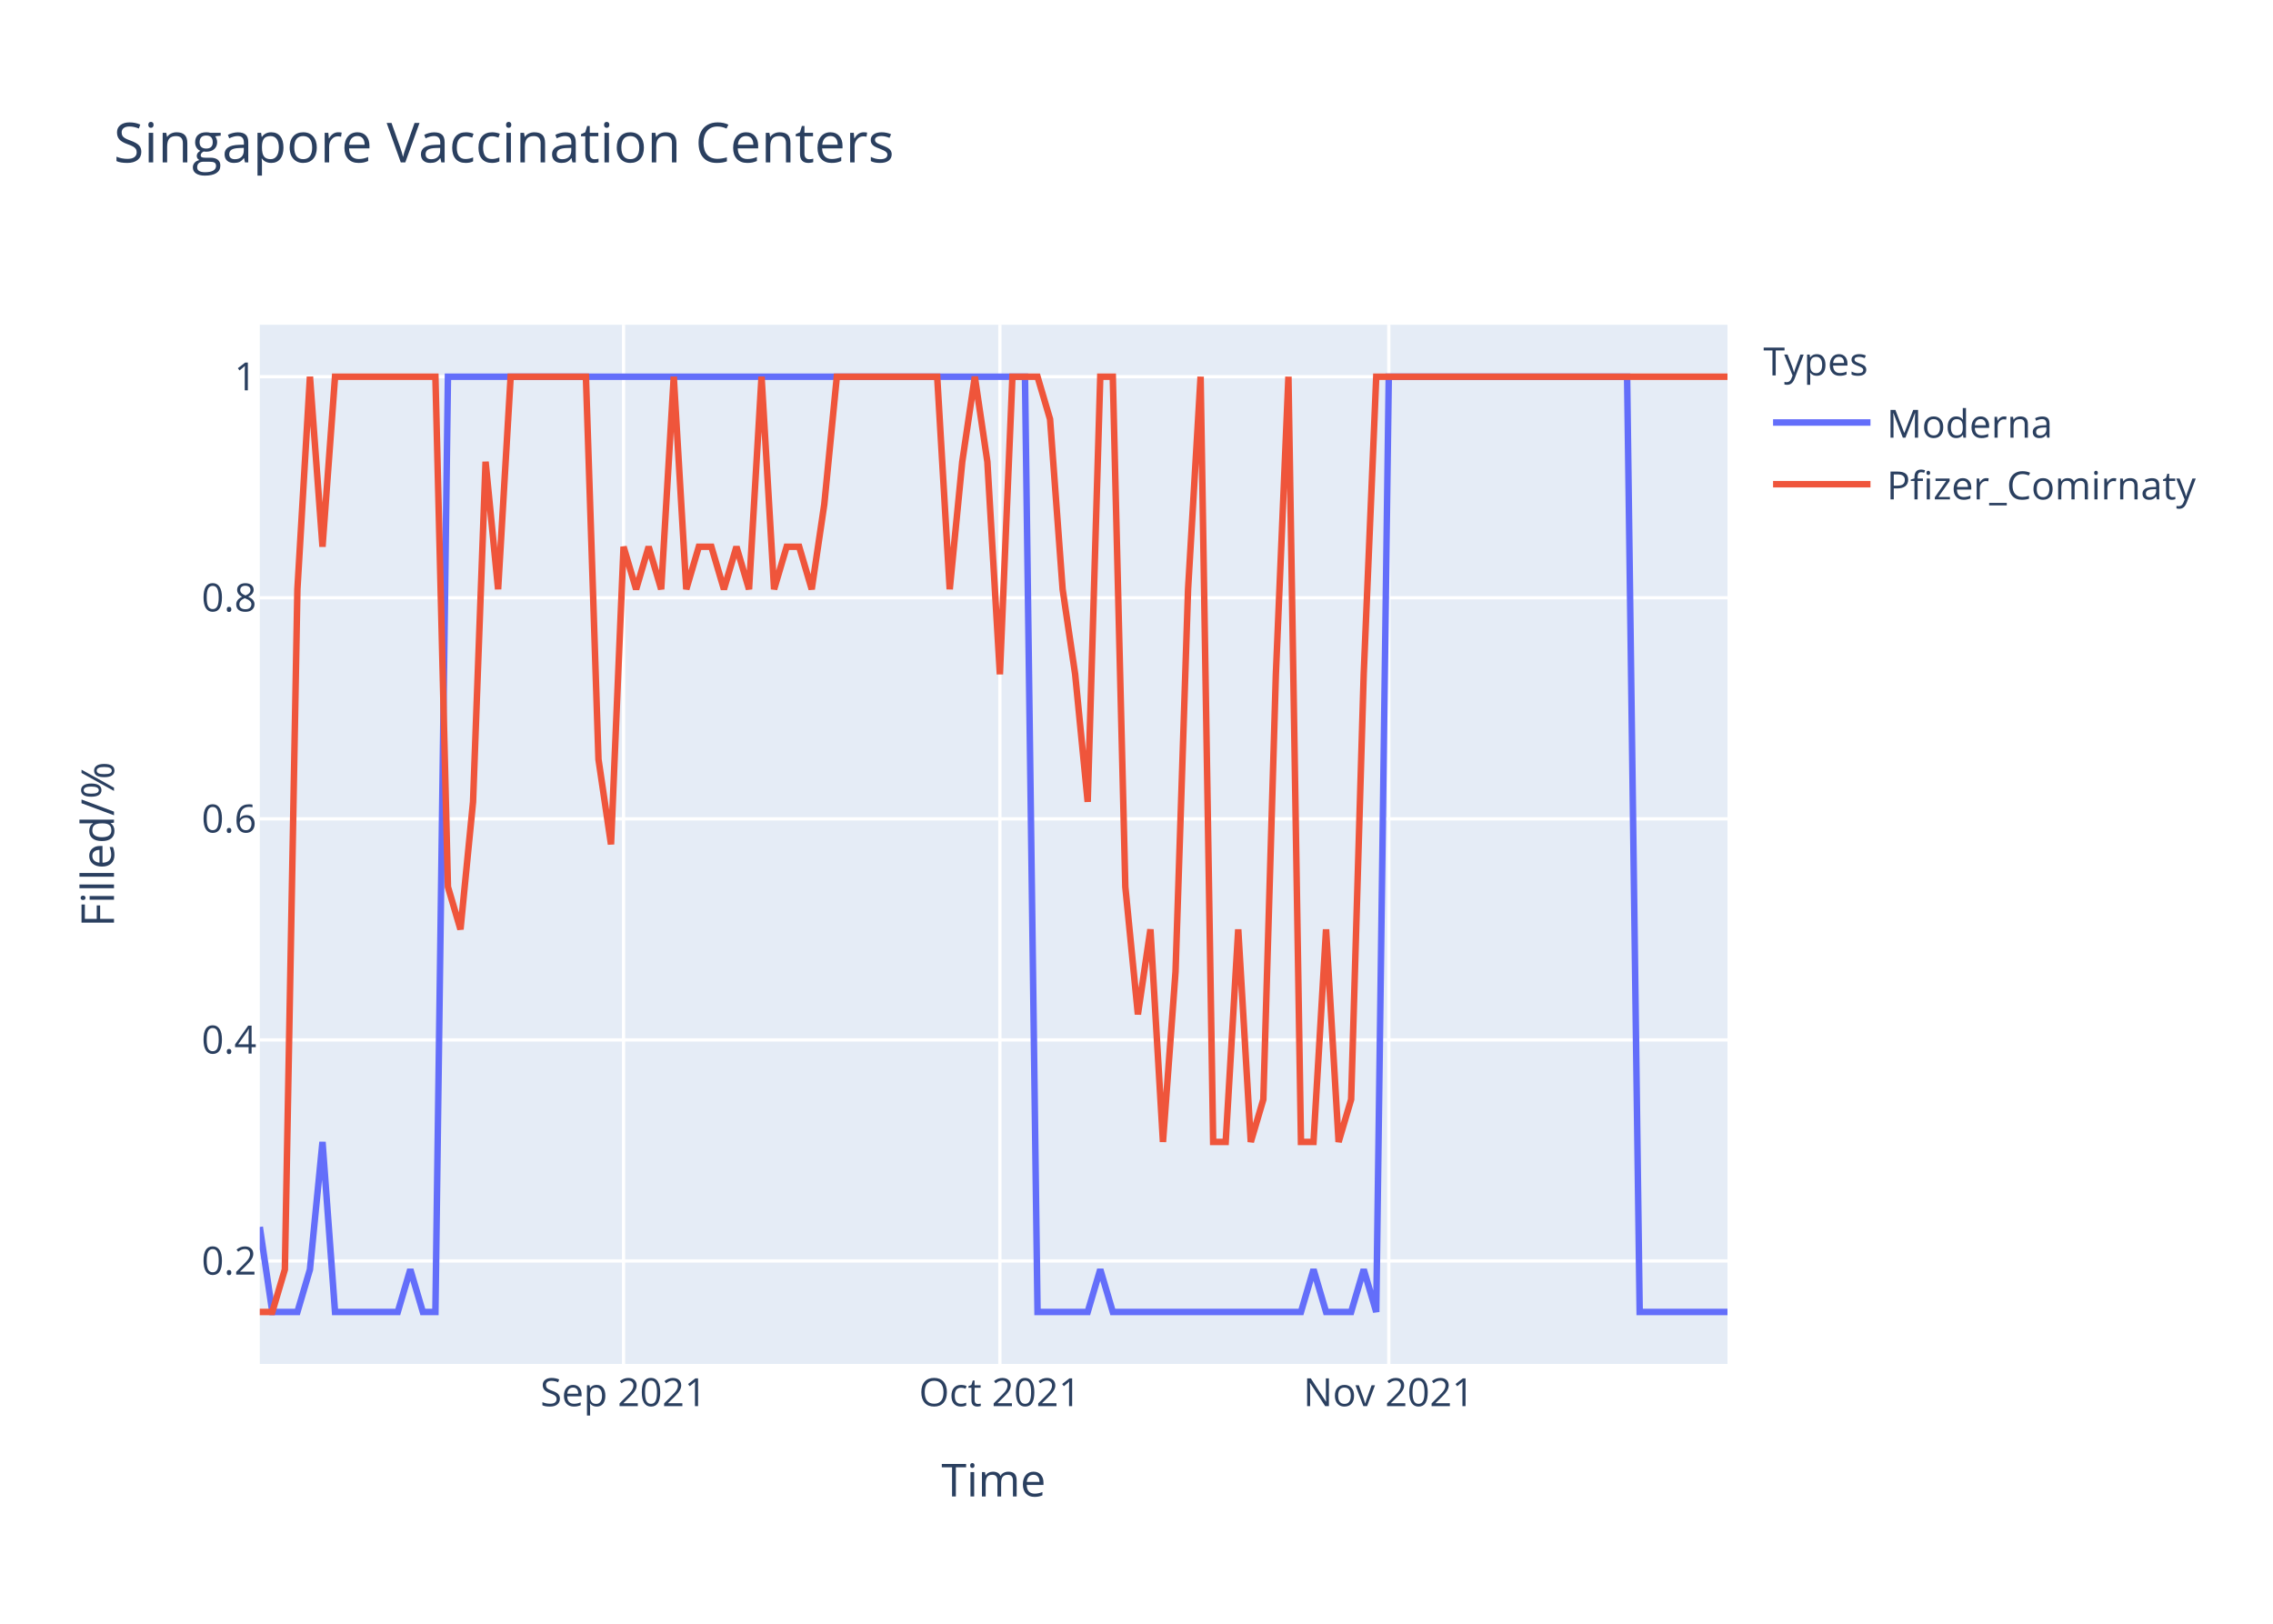
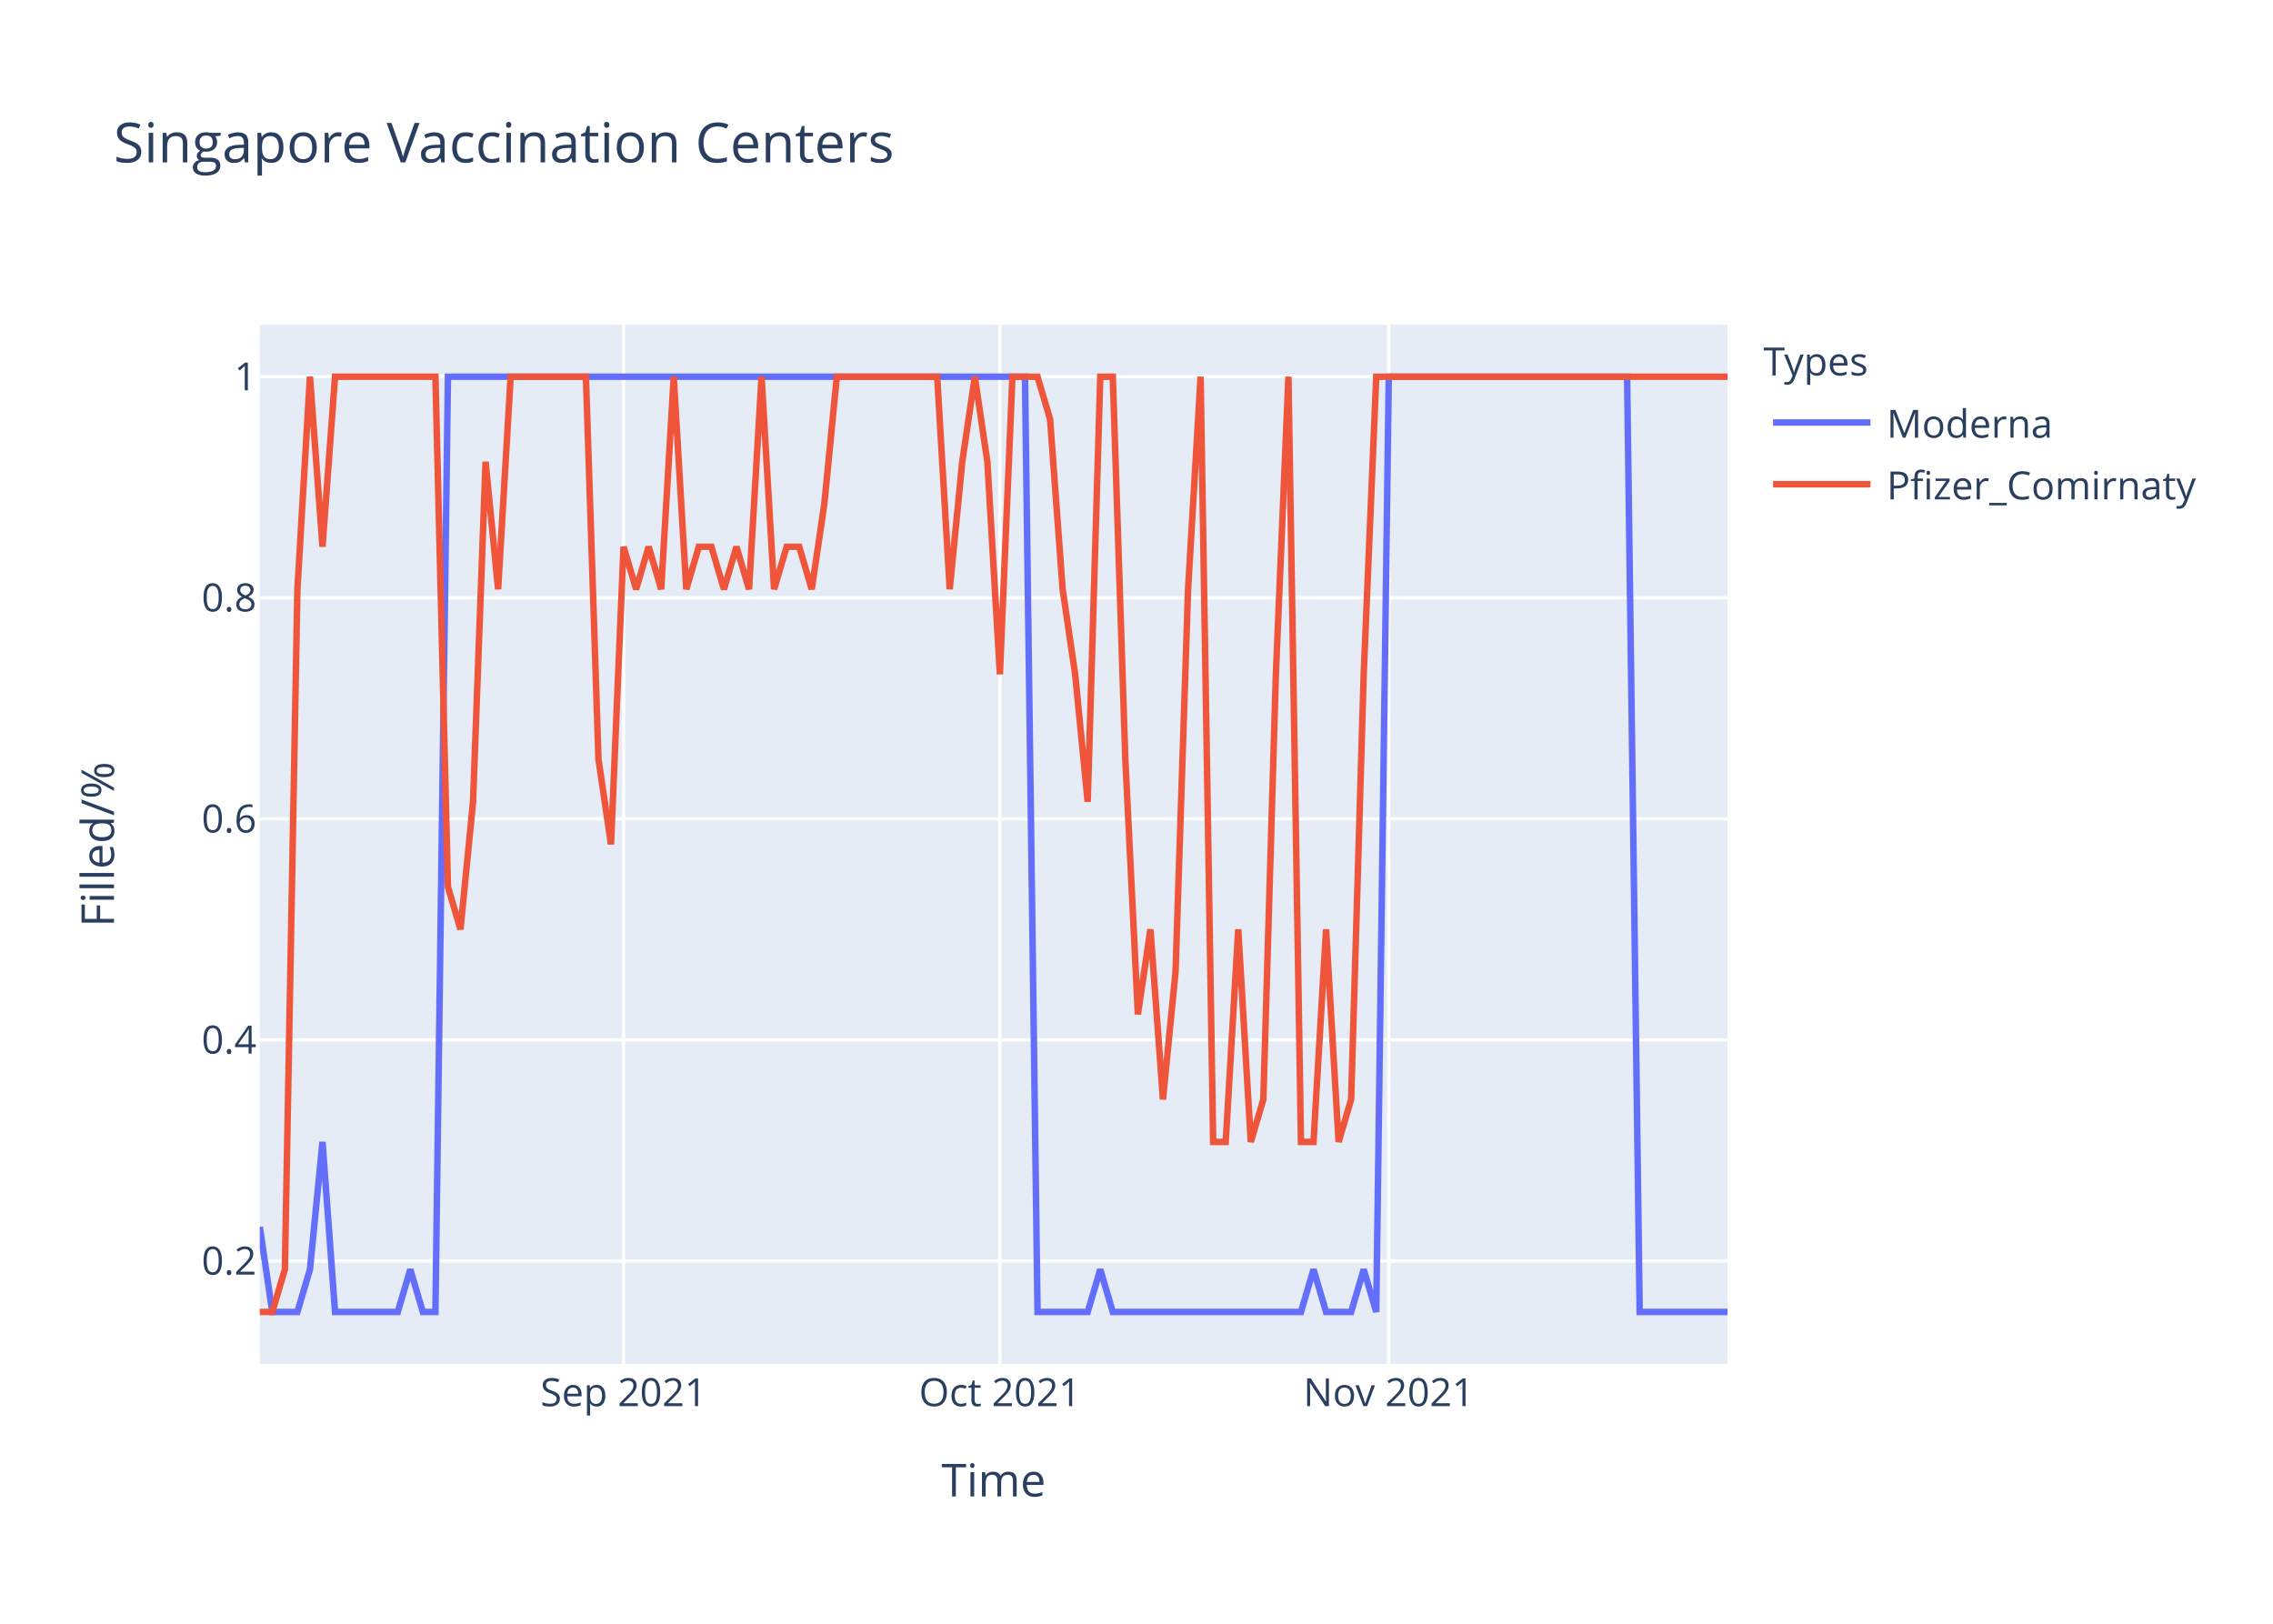
<svg xmlns="http://www.w3.org/2000/svg" class="main-svg" width="700" height="500" style="" viewBox="0 0 700 500">
  <rect x="0" y="0" width="700" height="500" style="fill: rgb(255, 255, 255); fill-opacity: 1;" />
-   <defs id="defs-3129e8">
+   <defs id="defs-8b8247">
    <g class="clips">
-       <clipPath id="clip3129e8xyplot" class="plotclip">
+       <clipPath id="clip8b8247xyplot" class="plotclip">
        <rect width="452" height="320" />
      </clipPath>
-       <clipPath class="axesclip" id="clip3129e8x">
+       <clipPath class="axesclip" id="clip8b8247x">
        <rect x="80" y="0" width="452" height="500" />
      </clipPath>
-       <clipPath class="axesclip" id="clip3129e8y">
+       <clipPath class="axesclip" id="clip8b8247y">
        <rect x="0" y="100" width="700" height="320" />
      </clipPath>
-       <clipPath class="axesclip" id="clip3129e8xy">
+       <clipPath class="axesclip" id="clip8b8247xy">
        <rect x="80" y="100" width="452" height="320" />
      </clipPath>
    </g>
    <g class="gradients" />
  </defs>
  <g class="bglayer">
    <rect class="bg" x="80" y="100" width="452" height="320" style="fill: rgb(229, 236, 246); fill-opacity: 1; stroke-width: 0;" />
  </g>
  <g class="layer-below">
    <g class="imagelayer" />
    <g class="shapelayer" />
  </g>
  <g class="cartesianlayer">
    <g class="subplot xy">
      <g class="layer-subplot">
        <g class="shapelayer" />
        <g class="imagelayer" />
      </g>
      <g class="gridlayer">
        <g class="x">
          <path class="xgrid crisp" transform="translate(192.03,0)" d="M0,100v320" style="stroke: rgb(255, 255, 255); stroke-opacity: 1; stroke-width: 1px;" />
          <path class="xgrid crisp" transform="translate(307.93,0)" d="M0,100v320" style="stroke: rgb(255, 255, 255); stroke-opacity: 1; stroke-width: 1px;" />
          <path class="xgrid crisp" transform="translate(427.69,0)" d="M0,100v320" style="stroke: rgb(255, 255, 255); stroke-opacity: 1; stroke-width: 1px;" />
        </g>
        <g class="y">
          <path class="ygrid crisp" transform="translate(0,388.29)" d="M80,0h452" style="stroke: rgb(255, 255, 255); stroke-opacity: 1; stroke-width: 1px;" />
          <path class="ygrid crisp" transform="translate(0,320.22)" d="M80,0h452" style="stroke: rgb(255, 255, 255); stroke-opacity: 1; stroke-width: 1px;" />
          <path class="ygrid crisp" transform="translate(0,252.15)" d="M80,0h452" style="stroke: rgb(255, 255, 255); stroke-opacity: 1; stroke-width: 1px;" />
          <path class="ygrid crisp" transform="translate(0,184.07)" d="M80,0h452" style="stroke: rgb(255, 255, 255); stroke-opacity: 1; stroke-width: 1px;" />
          <path class="ygrid crisp" transform="translate(0,116)" d="M80,0h452" style="stroke: rgb(255, 255, 255); stroke-opacity: 1; stroke-width: 1px;" />
        </g>
      </g>
      <g class="zerolinelayer" />
      <path class="xlines-below" />
      <path class="ylines-below" />
      <g class="overlines-below" />
      <g class="xaxislayer-below" />
      <g class="yaxislayer-below" />
      <g class="overaxes-below" />
-       <g class="plot" transform="translate(80,100)" clip-path="url('#clip3129e8xyplot')">
+       <g class="plot" transform="translate(80,100)" clip-path="url('#clip8b8247xyplot')">
        <g class="scatterlayer mlayer">
-           <g class="trace scatter trace5c47c3" style="stroke-miterlimit: 2; opacity: 1;">
+           <g class="trace scatter trace416c74" style="stroke-miterlimit: 2; opacity: 1;">
            <g class="fills" />
            <g class="errorbars" />
            <g class="lines">
              <path class="js-line" d="M0,277.82L3.86,304L7.73,304L11.59,304L15.45,290.91L19.32,251.64L23.18,304L42.5,304L46.36,290.91L50.22,304L54.09,304L57.95,16L61.81,16L235.66,16L239.52,304L254.97,304L258.84,290.91L262.7,304L266.56,304L320.65,304L324.51,290.91L328.38,304L332.24,304L336.1,304L339.97,290.91L343.83,304L347.69,16L421.09,16L424.96,304L452,304" style="vector-effect: non-scaling-stroke; fill: none; stroke: rgb(99, 110, 250); stroke-opacity: 1; stroke-width: 2px; opacity: 1;" />
            </g>
            <g class="points" />
            <g class="text" />
          </g>
-           <g class="trace scatter trace2b1539" style="stroke-miterlimit: 2; opacity: 1;">
+           <g class="trace scatter trace3de25c" style="stroke-miterlimit: 2; opacity: 1;">
            <g class="fills" />
            <g class="errorbars" />
            <g class="lines">
-               <path class="js-line" d="M0,304L3.86,304L7.73,290.91L11.59,81.45L15.45,16L19.32,68.36L23.18,16L54.09,16L57.95,173.09L61.81,186.18L65.68,146.91L69.54,42.18L73.4,81.45L77.26,16L81.13,16L100.44,16L104.31,133.82L108.17,160L112.03,68.36L115.9,81.45L119.76,68.36L123.62,81.45L127.49,16L131.35,81.45L135.21,68.36L139.08,68.36L142.94,81.45L146.8,68.36L150.67,81.45L154.53,16L158.39,81.45L162.26,68.36L166.12,68.36L169.98,81.45L173.85,55.27L177.71,16L181.57,16L208.62,16L212.48,81.45L216.34,42.18L220.21,16L224.07,42.18L227.93,107.64L231.79,16L235.66,16L239.52,16L243.38,29.09L247.25,81.45L251.11,107.64L254.97,146.91L258.84,16L262.7,16L266.56,173.09L270.43,212.36L274.29,186.18L278.15,251.64L282.02,199.27L285.88,81.45L289.74,16L293.61,251.64L297.47,251.64L301.33,186.18L305.2,251.64L309.06,238.55L312.92,107.64L316.79,16L320.65,251.64L324.51,251.64L328.38,186.18L332.24,251.64L336.1,238.55L339.97,107.64L343.83,16L452,16" style="vector-effect: non-scaling-stroke; fill: none; stroke: rgb(239, 85, 59); stroke-opacity: 1; stroke-width: 2px; opacity: 1;" />
+               <path class="js-line" d="M0,304L3.86,304L7.73,290.91L11.59,81.45L15.45,16L19.32,68.36L23.18,16L54.09,16L57.95,173.09L61.81,186.18L65.68,146.91L69.54,42.18L73.4,81.45L77.26,16L81.13,16L100.44,16L104.31,133.82L108.17,160L112.03,68.36L115.9,81.45L119.76,68.36L123.62,81.45L127.49,16L131.35,81.45L135.21,68.36L139.08,68.36L142.94,81.45L146.8,68.36L150.67,81.45L154.53,16L158.39,81.45L162.26,68.36L166.12,68.36L169.98,81.45L173.85,55.27L177.71,16L181.57,16L208.62,16L212.48,81.45L216.34,42.18L220.21,16L224.07,42.18L227.93,107.64L231.79,16L235.66,16L239.52,16L243.38,29.09L247.25,81.45L251.11,107.64L254.97,146.91L258.84,16L262.7,16L266.56,133.82L270.43,212.36L274.29,186.18L278.15,238.55L282.02,199.27L285.88,81.45L289.74,16L293.61,251.64L297.47,251.64L301.33,186.18L305.2,251.64L309.06,238.55L312.92,107.64L316.79,16L320.65,251.64L324.51,251.64L328.38,186.18L332.24,251.64L336.1,238.55L339.97,107.64L343.83,16L452,16" style="vector-effect: non-scaling-stroke; fill: none; stroke: rgb(239, 85, 59); stroke-opacity: 1; stroke-width: 2px; opacity: 1;" />
            </g>
            <g class="points" />
            <g class="text" />
          </g>
        </g>
      </g>
      <g class="overplot" />
      <path class="xlines-above crisp" d="M0,0" style="fill: none;" />
      <path class="ylines-above crisp" d="M0,0" style="fill: none;" />
      <g class="overlines-above" />
      <g class="xaxislayer-above">
        <g class="xtick">
          <text text-anchor="middle" x="0" y="433" transform="translate(192.03,0)" style="font-family: 'Open Sans', verdana, arial, sans-serif; font-size: 12px; fill: rgb(42, 63, 95); fill-opacity: 1; white-space: pre;">Sep 2021</text>
        </g>
        <g class="xtick">
          <text text-anchor="middle" x="0" y="433" transform="translate(307.93,0)" style="font-family: 'Open Sans', verdana, arial, sans-serif; font-size: 12px; fill: rgb(42, 63, 95); fill-opacity: 1; white-space: pre;">Oct 2021</text>
        </g>
        <g class="xtick">
          <text text-anchor="middle" x="0" y="433" transform="translate(427.69,0)" style="font-family: 'Open Sans', verdana, arial, sans-serif; font-size: 12px; fill: rgb(42, 63, 95); fill-opacity: 1; white-space: pre;">Nov 2021</text>
        </g>
      </g>
      <g class="yaxislayer-above">
        <g class="ytick">
          <text text-anchor="end" x="79" y="4.2" transform="translate(0,388.29)" style="font-family: 'Open Sans', verdana, arial, sans-serif; font-size: 12px; fill: rgb(42, 63, 95); fill-opacity: 1; white-space: pre;">0.2</text>
        </g>
        <g class="ytick">
          <text text-anchor="end" x="79" y="4.2" transform="translate(0,320.22)" style="font-family: 'Open Sans', verdana, arial, sans-serif; font-size: 12px; fill: rgb(42, 63, 95); fill-opacity: 1; white-space: pre;">0.4</text>
        </g>
        <g class="ytick">
          <text text-anchor="end" x="79" y="4.2" transform="translate(0,252.15)" style="font-family: 'Open Sans', verdana, arial, sans-serif; font-size: 12px; fill: rgb(42, 63, 95); fill-opacity: 1; white-space: pre;">0.6</text>
        </g>
        <g class="ytick">
          <text text-anchor="end" x="79" y="4.2" transform="translate(0,184.07)" style="font-family: 'Open Sans', verdana, arial, sans-serif; font-size: 12px; fill: rgb(42, 63, 95); fill-opacity: 1; white-space: pre;">0.8</text>
        </g>
        <g class="ytick">
          <text text-anchor="end" x="79" y="4.2" transform="translate(0,116)" style="font-family: 'Open Sans', verdana, arial, sans-serif; font-size: 12px; fill: rgb(42, 63, 95); fill-opacity: 1; white-space: pre;">1</text>
        </g>
      </g>
      <g class="overaxes-above" />
    </g>
  </g>
  <g class="polarlayer" />
  <g class="ternarylayer" />
  <g class="geolayer" />
  <g class="funnelarealayer" />
  <g class="pielayer" />
  <g class="treemaplayer" />
  <g class="sunburstlayer" />
  <g class="glimages" />
-   <defs id="topdefs-3129e8">
+   <defs id="topdefs-8b8247">
    <g class="clips" />
-     <clipPath id="legend3129e8">
+     <clipPath id="legend8b8247">
      <rect width="147" height="64" x="0" y="0" />
    </clipPath>
  </defs>
  <g class="layer-above">
    <g class="imagelayer" />
    <g class="shapelayer" />
  </g>
  <g class="infolayer">
    <g class="legend" pointer-events="all" transform="translate(541.04,100)">
      <rect class="bg" shape-rendering="crispEdges" width="147" height="64" x="0" y="0" style="stroke: rgb(68, 68, 68); stroke-opacity: 1; fill: rgb(255, 255, 255); fill-opacity: 1; stroke-width: 0px;" />
-       <g class="scrollbox" transform="" clip-path="url('#legend3129e8')">
+       <g class="scrollbox" transform="" clip-path="url('#legend8b8247')">
        <text class="legendtitletext" text-anchor="start" x="2" y="15.6" style="font-family: 'Open Sans', verdana, arial, sans-serif; font-size: 12px; fill: rgb(42, 63, 95); fill-opacity: 1; white-space: pre;">Types</text>
        <g class="groups" transform="">
          <g class="traces" transform="translate(0,30.1)" style="opacity: 1;">
            <text class="legendtext" text-anchor="start" x="40" y="4.68" style="font-family: 'Open Sans', verdana, arial, sans-serif; font-size: 12px; fill: rgb(42, 63, 95); fill-opacity: 1; white-space: pre;">Moderna</text>
            <g class="layers" style="opacity: 1;">
              <g class="legendfill" />
              <g class="legendlines">
                <path class="js-line" d="M5,0h30" style="fill: none; stroke: rgb(99, 110, 250); stroke-opacity: 1; stroke-width: 2px;" />
              </g>
              <g class="legendsymbols">
                <g class="legendpoints" />
              </g>
            </g>
            <rect class="legendtoggle" x="0" y="-9.5" width="141.656" height="19" style="fill: rgb(0, 0, 0); fill-opacity: 0;" />
          </g>
        </g>
        <g class="groups" transform="">
          <g class="traces" transform="translate(0,49.1)" style="opacity: 1;">
            <text class="legendtext" text-anchor="start" x="40" y="4.68" style="font-family: 'Open Sans', verdana, arial, sans-serif; font-size: 12px; fill: rgb(42, 63, 95); fill-opacity: 1; white-space: pre;">Pfizer_Comirnaty</text>
            <g class="layers" style="opacity: 1;">
              <g class="legendfill" />
              <g class="legendlines">
                <path class="js-line" d="M5,0h30" style="fill: none; stroke: rgb(239, 85, 59); stroke-opacity: 1; stroke-width: 2px;" />
              </g>
              <g class="legendsymbols">
                <g class="legendpoints" />
              </g>
            </g>
            <rect class="legendtoggle" x="0" y="-9.5" width="141.656" height="19" style="fill: rgb(0, 0, 0); fill-opacity: 0;" />
          </g>
        </g>
      </g>
      <rect class="scrollbar" rx="20" ry="3" width="0" height="0" x="0" y="0" style="fill: rgb(128, 139, 164); fill-opacity: 1;" />
    </g>
    <g class="g-gtitle">
      <text class="gtitle" x="35" y="50" text-anchor="start" dy="0em" style="font-family: 'Open Sans', verdana, arial, sans-serif; font-size: 17px; fill: rgb(42, 63, 95); opacity: 1; font-weight: normal; white-space: pre;">Singapore Vaccination Centers</text>
    </g>
    <g class="g-xtitle">
      <text class="xtitle" x="306" y="460.8" text-anchor="middle" style="font-family: 'Open Sans', verdana, arial, sans-serif; font-size: 14px; fill: rgb(42, 63, 95); opacity: 1; font-weight: normal; white-space: pre;">Time</text>
    </g>
    <g class="g-ytitle">
      <text class="ytitle" transform="rotate(-90,35.10625,260)" x="35.106" y="260" text-anchor="middle" style="font-family: 'Open Sans', verdana, arial, sans-serif; font-size: 14px; fill: rgb(42, 63, 95); opacity: 1; font-weight: normal; white-space: pre;">Filled/%</text>
    </g>
  </g>
</svg>
